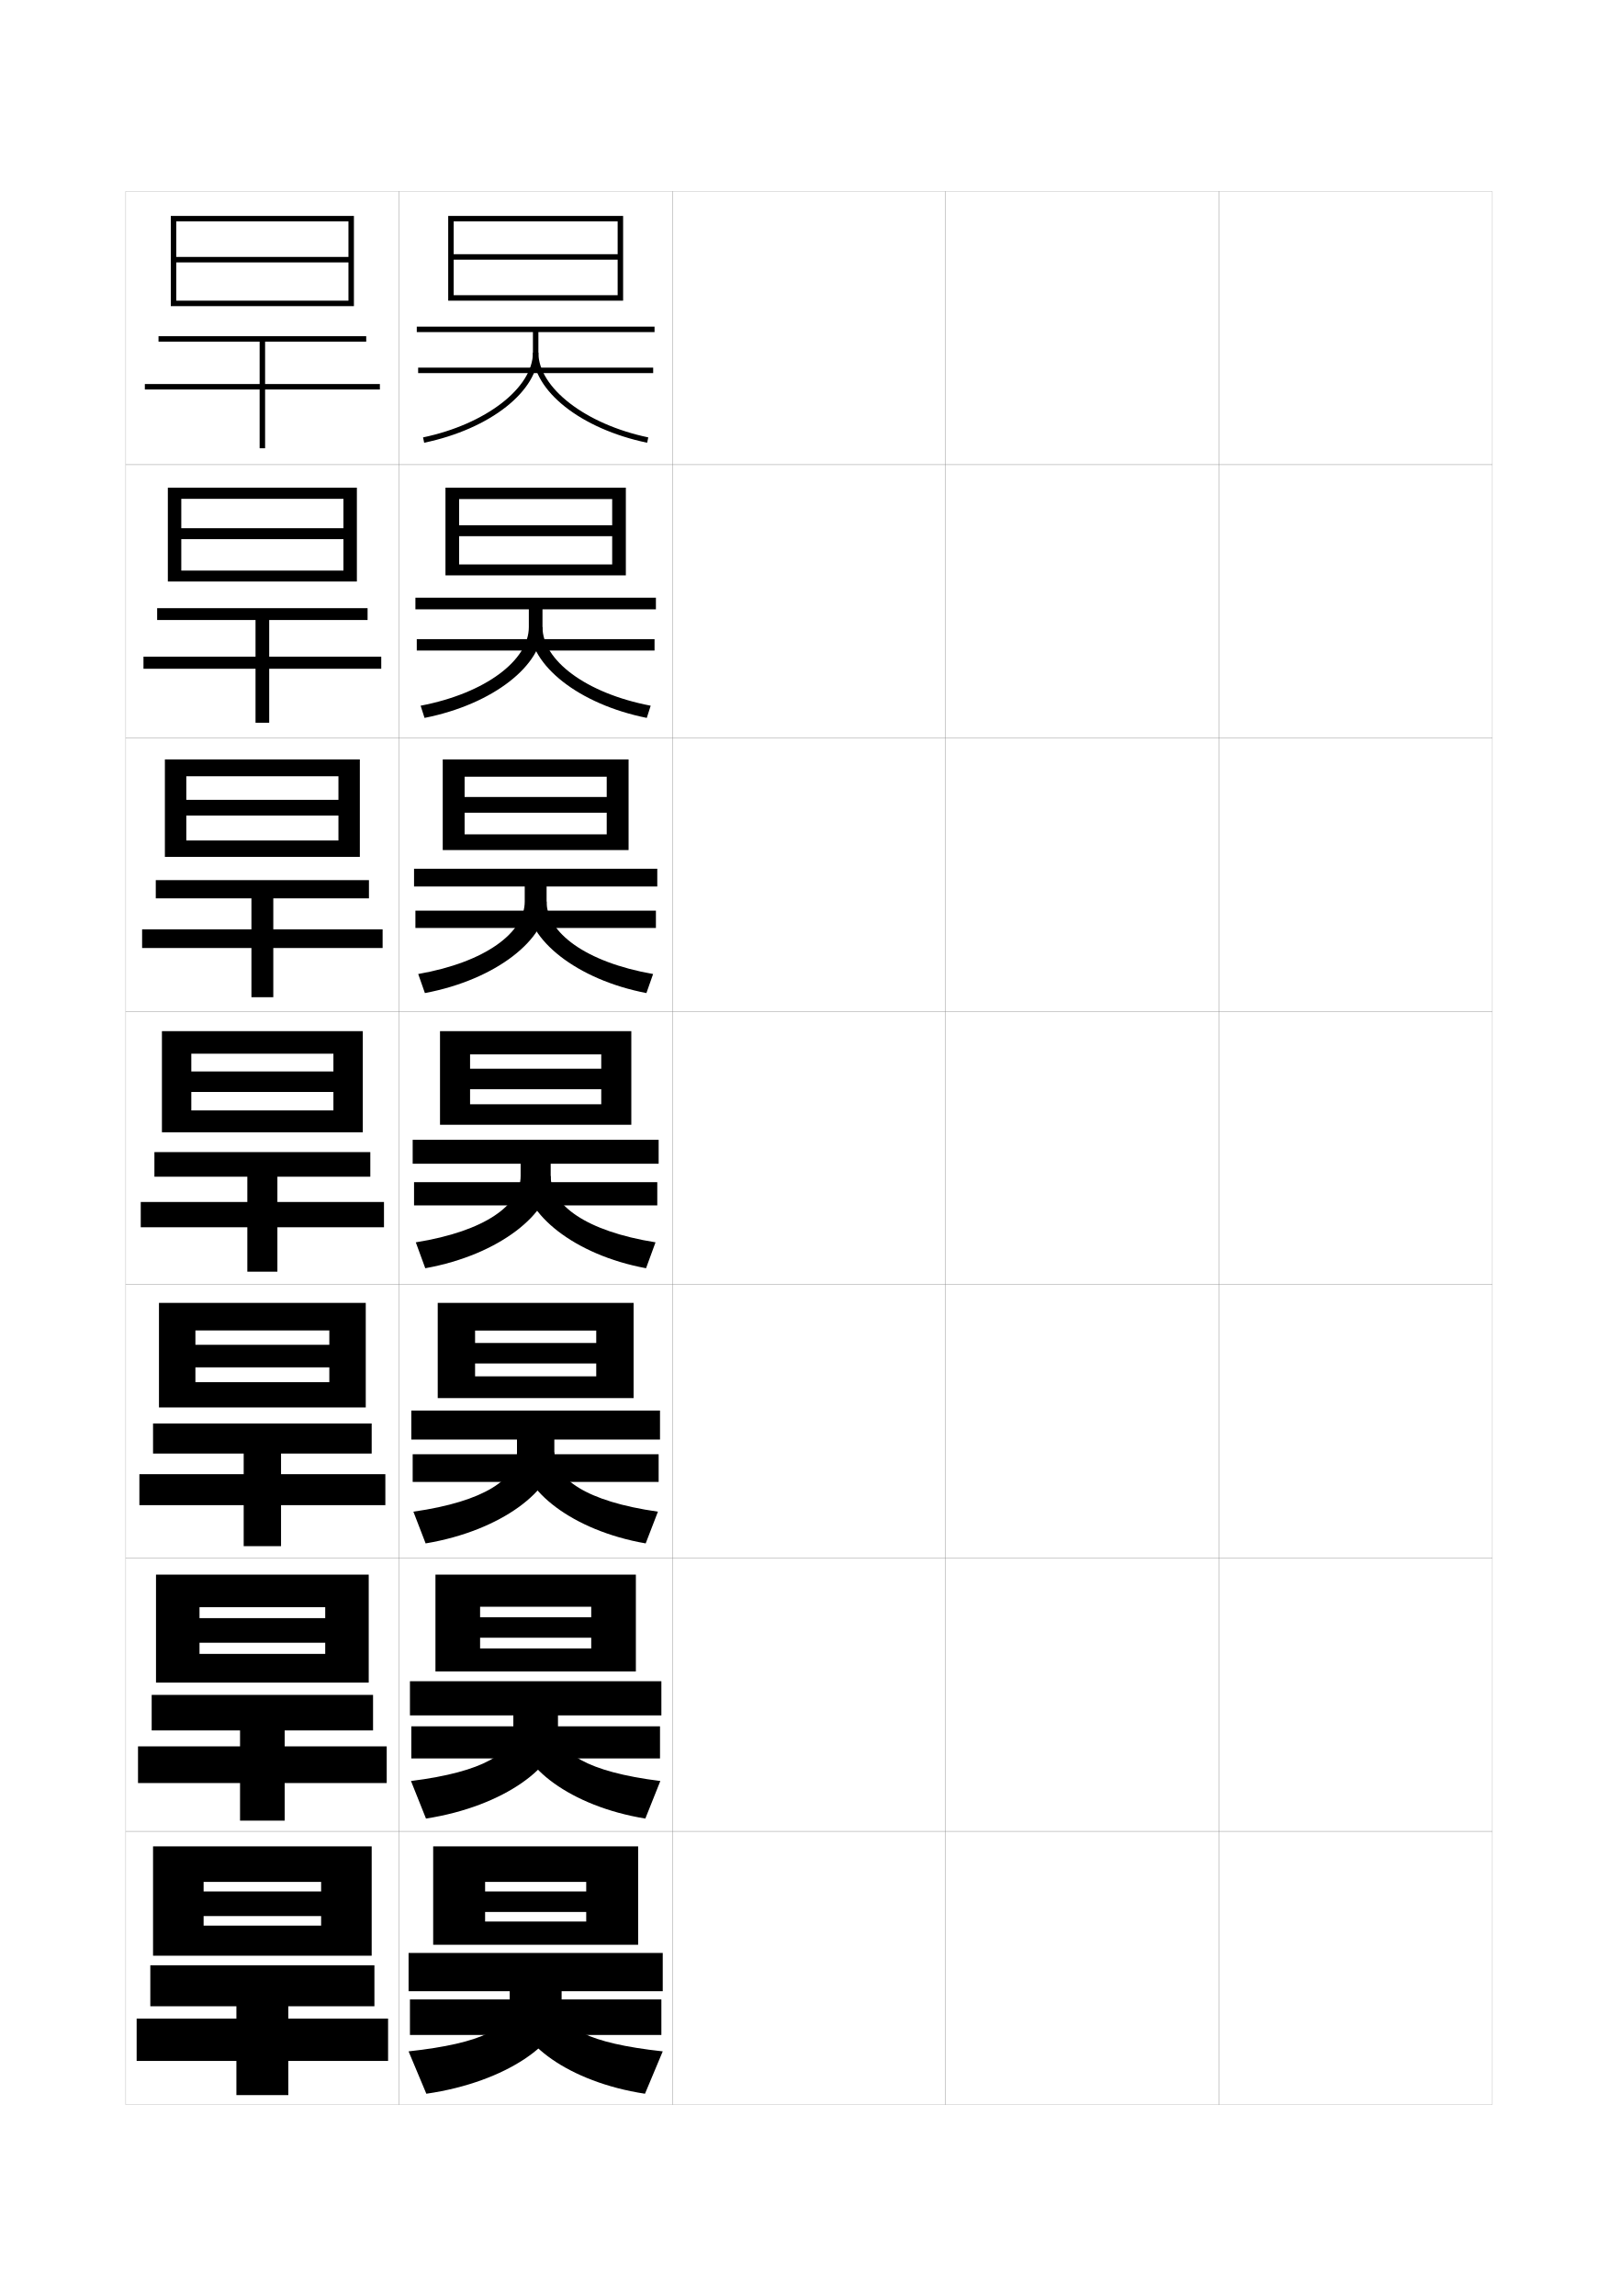
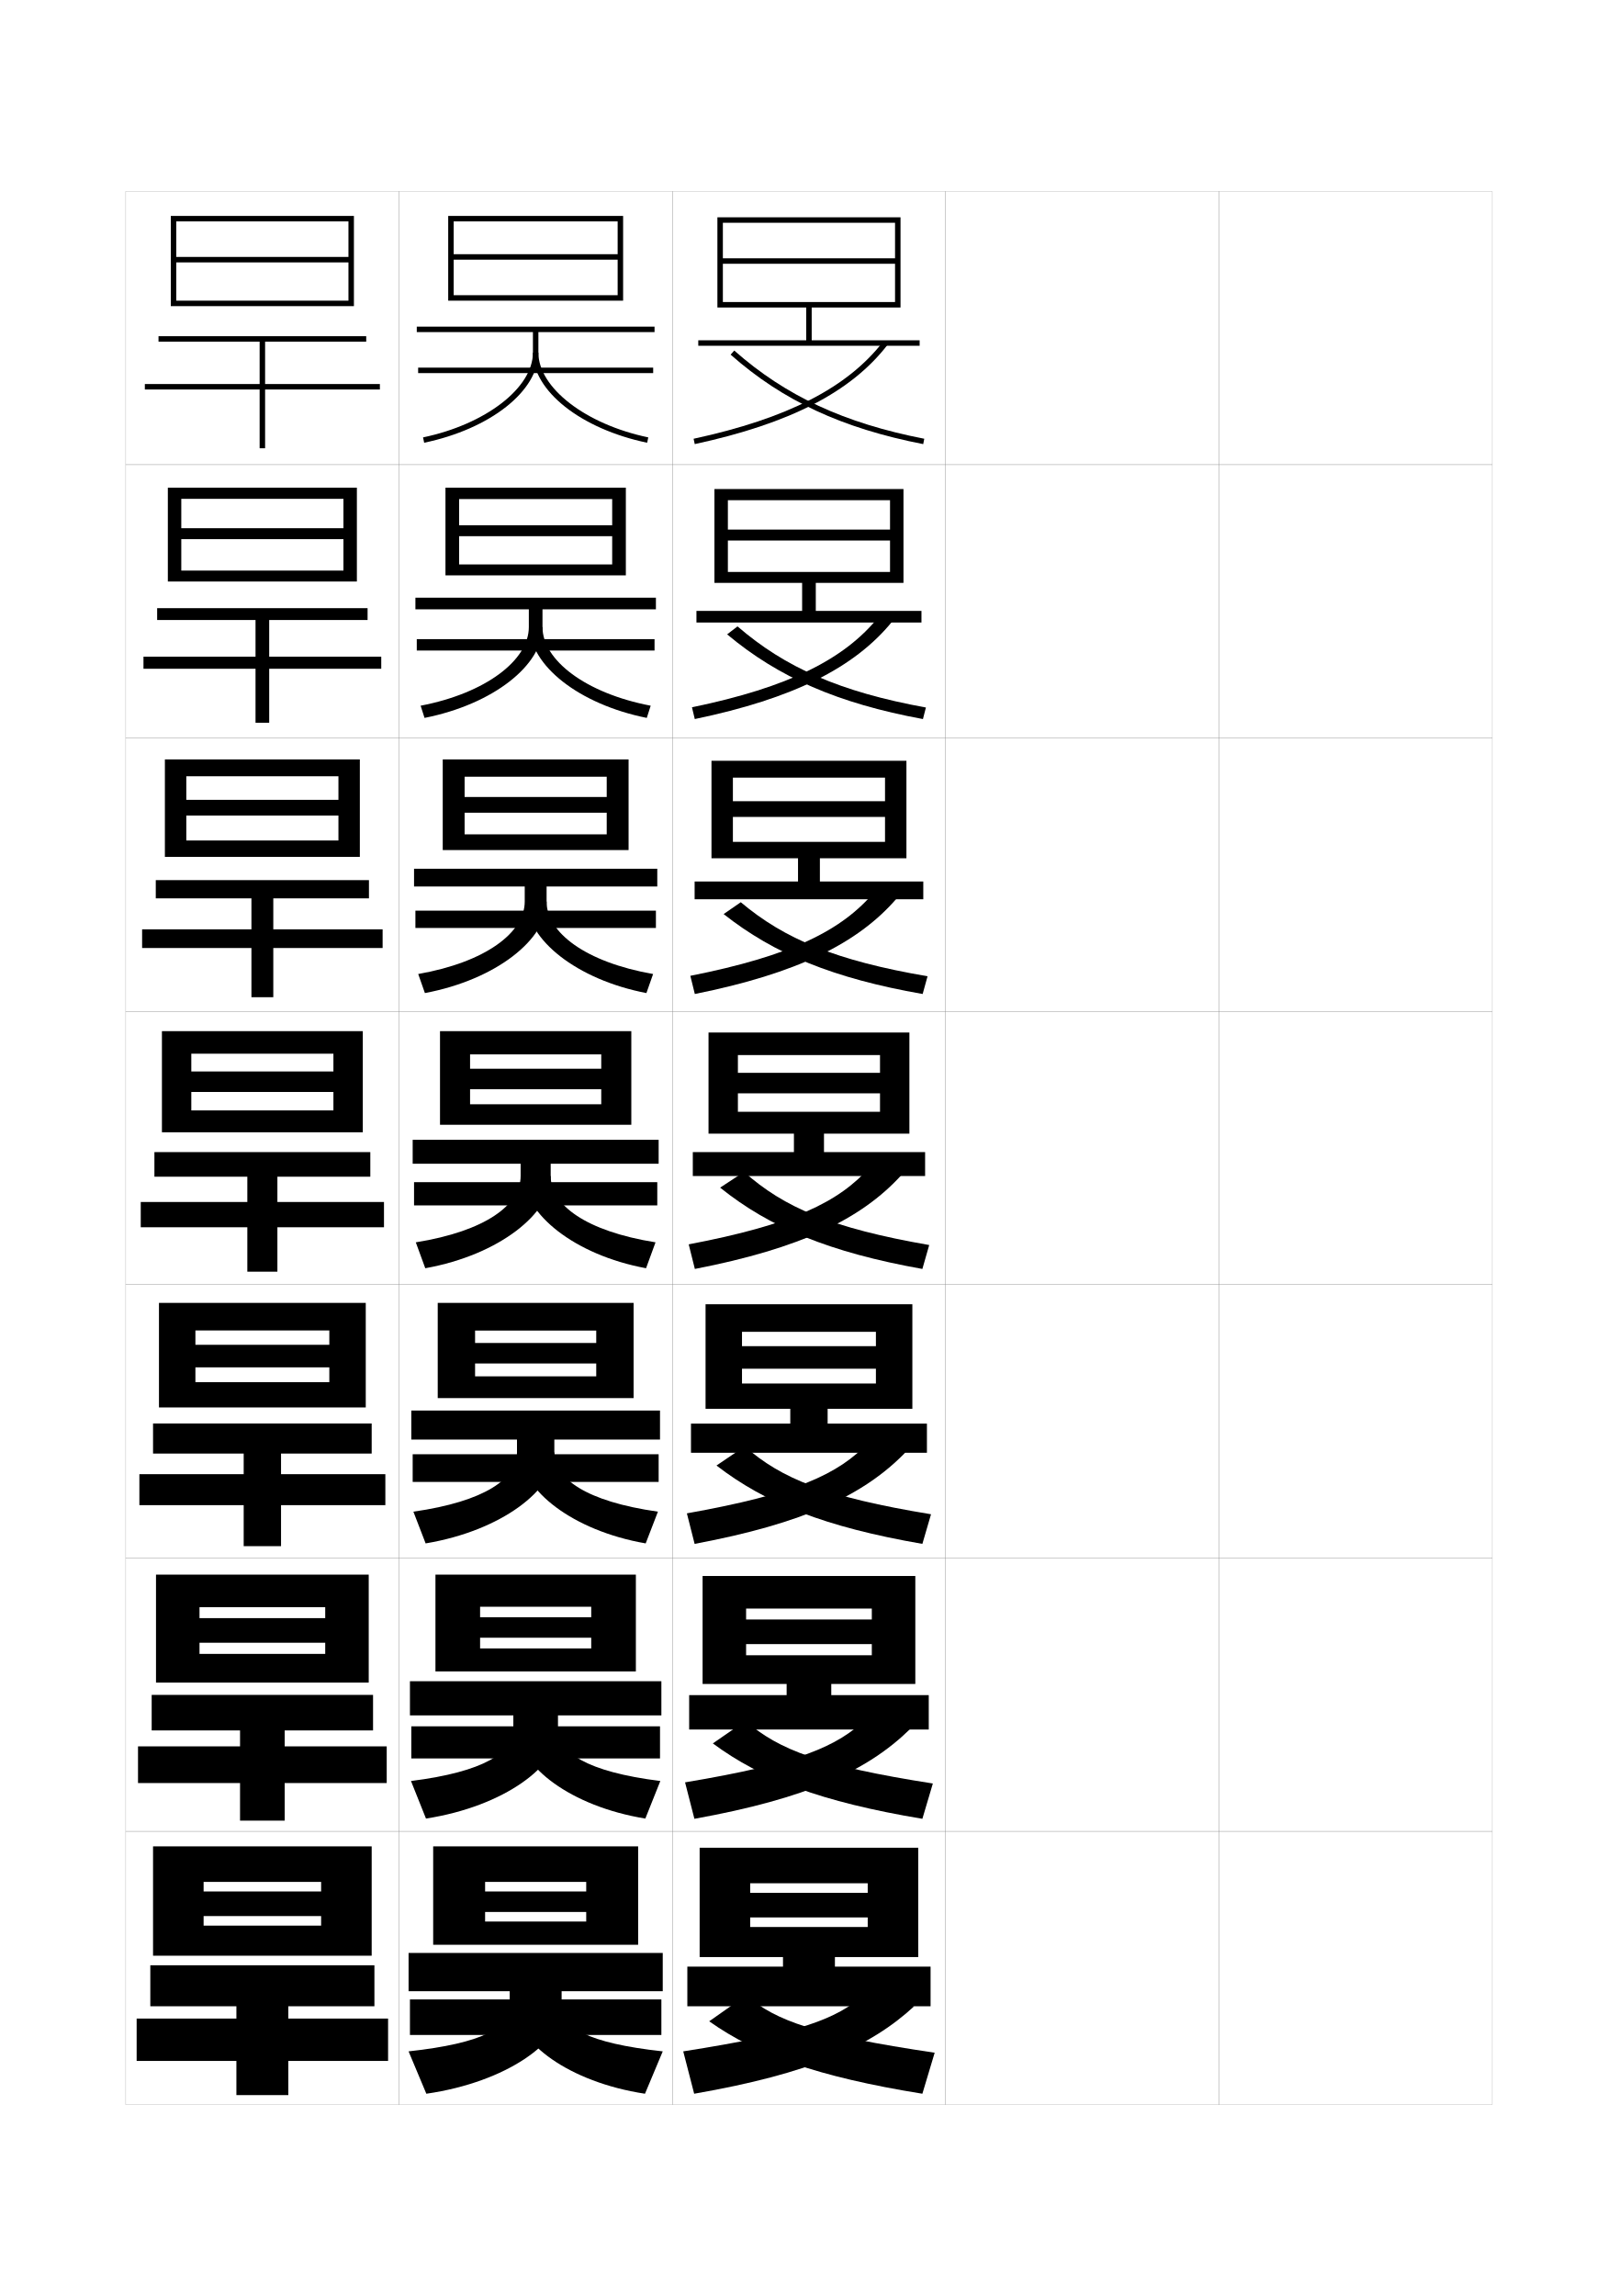
<svg xmlns="http://www.w3.org/2000/svg" version="1.1" id="glyphs" x="0px" y="0px" width="592px" height="840px" viewBox="0 0 592 840" enable-background="new 0 0 592 840" xml:space="preserve">
  <g>
    <rect x="46" y="70" fill="none" stroke="#999999" stroke-width="0.1" width="100" height="100" />
    <rect x="46" y="170" fill="none" stroke="#999999" stroke-width="0.1" width="100" height="100" />
    <rect x="46" y="270" fill="none" stroke="#999999" stroke-width="0.1" width="100" height="100" />
    <rect x="46" y="370" fill="none" stroke="#999999" stroke-width="0.1" width="100" height="100" />
    <rect x="46" y="470" fill="none" stroke="#999999" stroke-width="0.1" width="100" height="100" />
    <rect x="46" y="570" fill="none" stroke="#999999" stroke-width="0.1" width="100" height="100" />
    <rect x="46" y="670" fill="none" stroke="#999999" stroke-width="0.1" width="100" height="100" />
    <rect x="146" y="70" fill="none" stroke="#999999" stroke-width="0.1" width="100" height="100" />
    <rect x="146" y="170" fill="none" stroke="#999999" stroke-width="0.1" width="100" height="100" />
    <rect x="146" y="270" fill="none" stroke="#999999" stroke-width="0.1" width="100" height="100" />
    <rect x="146" y="370" fill="none" stroke="#999999" stroke-width="0.1" width="100" height="100" />
    <rect x="146" y="470" fill="none" stroke="#999999" stroke-width="0.1" width="100" height="100" />
    <rect x="146" y="570" fill="none" stroke="#999999" stroke-width="0.1" width="100" height="100" />
    <rect x="146" y="670" fill="none" stroke="#999999" stroke-width="0.1" width="100" height="100" />
    <rect x="246" y="70" fill="none" stroke="#999999" stroke-width="0.1" width="100" height="100" />
    <rect x="246" y="170" fill="none" stroke="#999999" stroke-width="0.1" width="100" height="100" />
    <rect x="246" y="270" fill="none" stroke="#999999" stroke-width="0.1" width="100" height="100" />
    <rect x="246" y="370" fill="none" stroke="#999999" stroke-width="0.1" width="100" height="100" />
    <rect x="246" y="470" fill="none" stroke="#999999" stroke-width="0.1" width="100" height="100" />
    <rect x="246" y="570" fill="none" stroke="#999999" stroke-width="0.1" width="100" height="100" />
    <rect x="246" y="670" fill="none" stroke="#999999" stroke-width="0.1" width="100" height="100" />
    <rect x="346" y="70" fill="none" stroke="#999999" stroke-width="0.1" width="100" height="100" />
    <rect x="346" y="170" fill="none" stroke="#999999" stroke-width="0.1" width="100" height="100" />
    <rect x="346" y="270" fill="none" stroke="#999999" stroke-width="0.1" width="100" height="100" />
    <rect x="346" y="370" fill="none" stroke="#999999" stroke-width="0.1" width="100" height="100" />
    <rect x="346" y="470" fill="none" stroke="#999999" stroke-width="0.1" width="100" height="100" />
    <rect x="346" y="570" fill="none" stroke="#999999" stroke-width="0.1" width="100" height="100" />
    <rect x="346" y="670" fill="none" stroke="#999999" stroke-width="0.1" width="100" height="100" />
    <rect x="446" y="70" fill="none" stroke="#999999" stroke-width="0.1" width="100" height="100" />
    <rect x="446" y="170" fill="none" stroke="#999999" stroke-width="0.1" width="100" height="100" />
    <rect x="446" y="270" fill="none" stroke="#999999" stroke-width="0.1" width="100" height="100" />
    <rect x="446" y="370" fill="none" stroke="#999999" stroke-width="0.1" width="100" height="100" />
    <rect x="446" y="470" fill="none" stroke="#999999" stroke-width="0.1" width="100" height="100" />
    <rect x="446" y="570" fill="none" stroke="#999999" stroke-width="0.1" width="100" height="100" />
    <rect x="446" y="670" fill="none" stroke="#999999" stroke-width="0.1" width="100" height="100" />
  </g>
  <g>
    <polygon points="166,81 226,81 226,93 166,93 166,95 226,95 226,108 166,108 166,110 228,110 228,79 164,79 164,110 166,110  " />
    <path d="M239.5,119.5h-87v2H195v7.5c0,12.894-17.284,26.229-40.205,31.021l0.41,1.957   C179.423,156.916,197,143.046,197,129v-7.5h42.5V119.5z" />
    <rect x="153" y="134.5" width="86" height="2" />
    <path d="M236.795,161.979C212.577,156.916,195,143.046,195,129h2   c0,12.894,17.284,26.229,40.205,31.021L236.795,161.979z" />
  </g>
  <g>
    <g>
      <polygon points="168,182.583 224,182.583 224,192.166 168,192.166 168,196.166 224,196.166     224,206.5 168,206.5 168,210.5 229,210.5 229,178.417 163,178.417     163,210.5 168,210.5   " />
      <path d="M152,218.667v4.25h41.5v6.5c0,12.082-15.748,24.197-39.59,28.768l1.429,4.463    c25.285-5.013,43.161-19.415,43.161-33.065v-6.667H240v-4.25H152z" />
      <rect x="152.5" y="233.833" width="87" height="4.167" />
      <path d="M236.66,262.648c-24.946-5-42.744-19.344-42.744-33.065l4.583-0.167    c0,12.083,15.732,24.199,39.59,28.768L236.66,262.648z" />
    </g>
    <g>
      <polygon points="170,284.167 222,284.167 222,291.583 170,291.583 170,297.333 222,297.333 222,305.25     170,305.25 170,311 230,311 230,277.833 162,277.833 162,311 170,311   " />
      <path d="M151.5,317.833v6.5H192v5.5c0,11.271-14.211,22.164-38.974,26.515l2.448,6.97    C181.826,358.354,200,343.42,200,330.167v-5.833h40.5v-6.5H151.5z" />
      <rect x="152" y="333.167" width="88" height="6.333" />
      <path d="M236.526,363.318c-25.673-4.937-43.693-19.756-43.693-33.152L200,329.833    c0,11.272,14.179,22.168,38.974,26.515L236.526,363.318z" />
    </g>
    <g>
      <polygon points="161,377.25 161,411.5 172,411.5 172,385.75 220,385.75 220,391 172,391 172,398.5 220,398.5 220,404 172,404     172,411.5 231,411.5 231,377.25   " />
      <path d="M151,417v8.75h39.5v4.5c0,10.459-12.674,20.131-38.358,24.262l3.467,9.477    C183.027,459.073,201.5,443.607,201.5,430.75v-5H241V417H151z" />
      <rect x="151.5" y="432.5" width="89" height="8.5" />
      <path d="M236.392,463.988C209.99,459.114,191.75,443.82,191.75,430.75l9.75-0.5    c0,10.462,12.627,20.137,38.358,24.262L236.392,463.988z" />
    </g>
    <g>
      <polygon points="160.167,476.666 160.167,511.5 173.833,511.5 173.833,486.792 218.167,486.792     218.167,491.333 173.833,491.333 173.833,498.833 218.167,498.833 218.167,503.541     173.833,503.541 173.833,511.5 231.833,511.5 231.833,476.666   " />
      <path d="M150.5,516.041v10.625h38.667V531.375c0,9.545-11.66,17.924-37.905,21.674    l4.478,11.609c28.206-4.713,47.094-19.992,47.094-32.491v-5.501H241.5v-10.625H150.5z" />
      <rect x="151" y="532.041" width="90" height="10.125" />
      <path d="M236.261,564.658c-26.961-4.676-45.427-19.773-45.427-32.491l12-0.792    c0,9.506,11.473,17.911,37.905,21.674L236.261,564.658z" />
    </g>
    <g>
      <polygon points="159.333,576.083 159.333,611.5 175.667,611.5 175.667,587.834 216.333,587.834     216.333,591.666 175.667,591.666 175.667,599.166 216.333,599.166 216.333,603.083     175.667,603.083 175.667,611.5 232.667,611.5 232.667,576.083   " />
      <path d="M150,615.083v12.5h37.833V632.5c0,8.631-10.646,15.718-37.452,19.087l5.489,13.742    c28.994-4.512,48.297-19.604,48.297-31.745v-6.001H242v-12.5H150z" />
      <rect x="150.5" y="631.583" width="91" height="11.75" />
      <path d="M236.13,665.329c-27.522-4.479-46.213-19.381-46.213-31.745l14.25-1.084    c0,8.549,10.318,15.686,37.452,19.087L236.13,665.329z" />
    </g>
  </g>
  <g>
    <polygon points="233.5,711.5 233.5,675.5 158.5,675.5 158.5,711.5 177.5,711.5 177.5,688.5 214.5,688.5 214.5,692 177.5,692    177.5,699.5 214.5,699.5 214.5,703 177.5,703 177.5,711.5  " />
    <path d="M149.5,714.5v14h37v5.5c0,7.717-9.633,13.511-37,16.5L156,766c29.782-4.311,49.5-19.217,49.5-31   v-6.5h37v-14H149.5z" />
    <rect x="150" y="731.5" width="92" height="13" />
    <path d="M236,766c-28.082-4.281-47-18.988-47-31l16.5-1c0,7.592,9.165,13.46,37,16.5L236,766z" />
  </g>
  <g>
    <polygon points="64.5,112 62.5,112 62.5,79 129.5,79 129.5,112 64.5,112 64.5,110 127.5,110 127.5,96 64.5,96 64.5,94 127.5,94    127.5,81 64.5,81  " />
    <polygon points="139,142.5 97,142.5 97,164 95,164 95,142.5 53,142.5 53,140.5 95,140.5 95,125 58,125 58,123 134,123 134,125    97,125 97,140.5 139,140.5  " />
  </g>
  <g>
    <g>
      <polygon points="66.333,212.75 61.416,212.75 61.416,178.417 130.583,178.417 130.583,212.75     66.333,212.75 66.333,208.75 125.667,208.75 125.667,197.25 66.333,197.25 66.333,193.25     125.667,193.25 125.667,182.5 66.333,182.5   " />
      <polygon points="139.5,244.667 98.5,244.667 98.5,264.416 93.5,264.416 93.5,244.667     52.5,244.667 52.5,240.25 93.5,240.25 93.5,226.833 57.5,226.833 57.5,222.5 134.5,222.5     134.5,226.833 98.5,226.833 98.5,240.25 139.5,240.25   " />
    </g>
    <g>
      <polygon points="68.167,313.5 60.333,313.5 60.333,277.833 131.667,277.833 131.667,313.5     68.167,313.5 68.167,307.5 123.833,307.5 123.833,298.375 68.167,298.375 68.167,292.625     123.833,292.625 123.833,284 68.167,284   " />
      <polygon points="140,346.833 100,346.833 100,364.833 92,364.833 92,346.833 52,346.833 52,340 92,340     92,328.667 57,328.667 57,322 135,322 135,328.667 100,328.667 100,340 140,340   " />
    </g>
    <g>
      <polygon points="70,414.25 59.25,414.25 59.25,377.25 132.75,377.25 132.75,414.25 70,414.25 70,406.25 122,406.25 122,399.5     70,399.5 70,392 122,392 122,385.5 70,385.5   " />
      <polygon points="140.5,449 101.5,449 101.5,465.25 90.5,465.25 90.5,449 51.5,449 51.5,439.75 90.5,439.75 90.5,430.5 56.5,430.5     56.5,421.5 135.5,421.5 135.5,430.5 101.5,430.5 101.5,439.75 140.5,439.75   " />
    </g>
    <g>
      <polygon points="71.5,514.917 58.167,514.917 58.167,476.666 133.833,476.666     133.833,514.917 71.5,514.917 71.5,505.666 120.5,505.666 120.5,500.25 71.5,500.25 71.5,492 120.5,492     120.5,486.75 71.5,486.75   " />
      <polygon points="141,550.666 102.833,550.666 102.833,565.667 89.167,565.667     89.167,550.666 51,550.666 51,539.333 89.167,539.333 89.167,531.791 56,531.791     56,520.791 136,520.791 136,531.791 102.833,531.791 102.833,539.333 141,539.333   " />
    </g>
    <g>
      <polygon points="73,615.584 57.083,615.584 57.083,576.083 134.917,576.083 134.917,615.584     73,615.584 73,605.083 119,605.083 119,601 73,601 73,592 119,592 119,588 73,588   " />
      <polygon points="141.5,652.333 104.167,652.333 104.167,666.084 87.833,666.084     87.833,652.333 50.5,652.333 50.5,638.916 87.833,638.916 87.833,633.083 55.5,633.083     55.5,620.083 136.5,620.083 136.5,633.083 104.167,633.083 104.167,638.916 141.5,638.916   " />
    </g>
  </g>
  <g>
    <polygon points="74.5,701 74.5,692 117.5,692 117.5,688.5 74.5,688.5 74.5,715.5 56,715.5 56,675.5 136,675.5 136,715.5    74.5,715.5 74.5,704.5 117.5,704.5 117.5,701  " />
    <polygon points="142,738.5 142,754 105.5,754 105.5,766.5 86.5,766.5 86.5,754 50,754 50,738.5 86.5,738.5 86.5,734 55,734 55,719    137,719 137,734 105.5,734 105.5,738.5  " />
  </g>
+   <polygon points="264.5,112.5 262.5,112.5 262.5,79.5 329.5,79.5 329.5,112.5 264.5,112.5 264.5,110.5 327.5,110.5 327.5,96.5   264.5,96.5 264.5,94.5 327.5,94.5 327.5,81.5 264.5,81.5 " />
+   <g>
+     <polygon points="266.333,213.25 261.417,213.25 261.417,178.917 330.583,178.917 330.583,213.25    266.333,213.25 266.333,209.25 325.666,209.25 325.666,197.75 266.333,197.75    266.333,193.75 325.666,193.75 325.666,183 266.333,183  " />
+     <polygon points="268.167,314 260.333,314 260.333,278.333 331.666,278.333 331.666,314    268.167,314 268.167,308 323.833,308 323.833,298.875 268.167,298.875 268.167,293.125    323.833,293.125 323.833,284.5 268.167,284.5  " />
+     <polygon points="270,414.75 259.25,414.75 259.25,377.75 332.75,377.75 332.75,414.75 270,414.75 270,406.75 322,406.75 322,400    270,400 270,392.5 322,392.5 322,386 270,386  " />
+     <polygon points="271.5,515.416 258.167,515.416 258.167,477.166 333.834,477.166    333.834,515.416 271.5,515.416 271.5,506.167 320.5,506.167 320.5,500.75 271.5,500.75 271.5,492.5    320.5,492.5 320.5,487.25 271.5,487.25  " />
+     <polygon points="273,616.083 257.083,616.083 257.083,576.583 334.917,576.583    334.917,616.083 273,616.083 273,605.584 319,605.584 319,601.5 273,601.5 273,592.5 319,592.5 319,588.5    273,588.5  " />
+   </g>
+   <polygon points="274.5,701.5 274.5,692.5 317.5,692.5 317.5,689 274.5,689 274.5,716 256,716 256,676 336,676 336,716 274.5,716   274.5,705 317.5,705 317.5,701.5 " />
+   <g>
+     <g>
+       <rect x="295" y="111.5" width="2" height="14" />
+       <rect x="255.5" y="124.5" width="81" height="2" />
+       <path d="M254.211,162.478l-0.422-1.955c34.338-7.423,56.396-18.746,69.419-35.633    l1.584,1.221C311.465,143.393,289.037,154.948,254.211,162.478z" />
+       <path d="M337.809,162.481c-29.668-5.79-51.402-15.885-70.471-32.732l1.324-1.498    c18.787,16.598,40.23,26.55,69.529,32.268L337.809,162.481z" />
+     </g>
+     <g>
+       <rect x="293.5" y="211.917" width="5" height="12.917" />
+       <rect x="254.833" y="223.5" width="82.333" height="4.25" />
+       <path d="M253.193,258.765c35.487-7.344,55.948-17.63,68.446-33.255l4.807,1.897    c-13.766,16.866-36.152,28.149-72.221,35.662L253.193,258.765z" />
+       <path d="M266.059,232.083l3.799-2.916c17.409,15.038,37.513,23.956,68.936,29.679    l-1.089,4.226C306.598,257.333,284.819,247.8,266.059,232.083z" />
+     </g>
+     <g>
+       <rect x="292" y="312.333" width="8" height="11.833" />
+       <rect x="254.167" y="322.5" width="83.666" height="6.5" />
+       <path d="M252.597,357.008c36.637-7.266,55.498-16.514,67.473-30.878l8.028,2.573    c-14.202,16.45-36.549,27.461-73.86,34.956L252.597,357.008z" />
+       <path d="M264.779,334.416l6.274-4.333c16.03,13.477,34.796,21.362,68.343,27.089    l-1.794,6.488C305.054,357.976,283.233,349.002,264.779,334.416z" />
+     </g>
+   </g>
+   <g>
+     <g>
+       <rect x="290.5" y="412.75" width="11" height="10.75" />
+       <rect x="253.5" y="421.5" width="85" height="8.75" />
+       <path d="M252,455.25c37.787-7.187,55.049-15.397,66.5-28.5l11.25,3.25    c-14.639,16.034-36.946,26.771-75.5,34.25L252,455.25z" />
+       <path d="M263.5,434.5c18.146,14.577,40.01,23.68,74,29.75l2.5-8.75    c-35.672-6.208-53.1-13.715-67.75-26.75L263.5,434.5z" />
+     </g>
+     <g>
+       <rect x="289.166" y="512.833" width="13.667" height="10.333" />
+       <rect x="252.833" y="520.833" width="86.333" height="10.667" />
+       <path d="M331.333,531.333c-15.082,15.604-37.344,26.06-77.167,33.5l-2.833-11.167    c39.539-7.041,55.415-14.203,66.5-26L331.333,531.333z" />
+       <path d="M262.166,536.166c17.86,13.798,39.805,22.543,75.334,28.667L340.666,554    c-38.397-6.316-54.711-13.005-68.166-24.834L262.166,536.166z" />
+     </g>
+     <g>
+       <rect x="287.833" y="612.916" width="16.333" height="9.917" />
+       <rect x="252.167" y="620.167" width="87.667" height="12.583" />
+       <path d="M332.917,632.666c-15.526,15.176-37.741,25.348-78.833,32.751l-3.417-13.334    c41.291-6.896,55.781-13.01,66.5-23.5L332.917,632.666z" />
+       <path d="M260.833,637.834c17.574,13.017,39.599,21.403,76.667,27.583L341.333,652.5    c-41.123-6.425-56.323-12.294-68.583-22.917L260.833,637.834z" />
+     </g>
+     <g>
+       <rect x="286.5" y="713" width="19" height="9.5" />
+       <rect x="251.5" y="719.5" width="89" height="14.5" />
+       <path d="M334.5,734c-15.969,14.745-38.139,24.634-80.5,32l-4-15.5    c43.043-6.752,56.147-11.816,66.5-21L334.5,734z" />
+       <path d="M259.5,739.5c17.287,12.237,39.394,20.267,78,26.5l4.5-15    c-43.85-6.533-57.936-11.584-69-21L259.5,739.5z" />
+     </g>
+   </g>
</svg>
